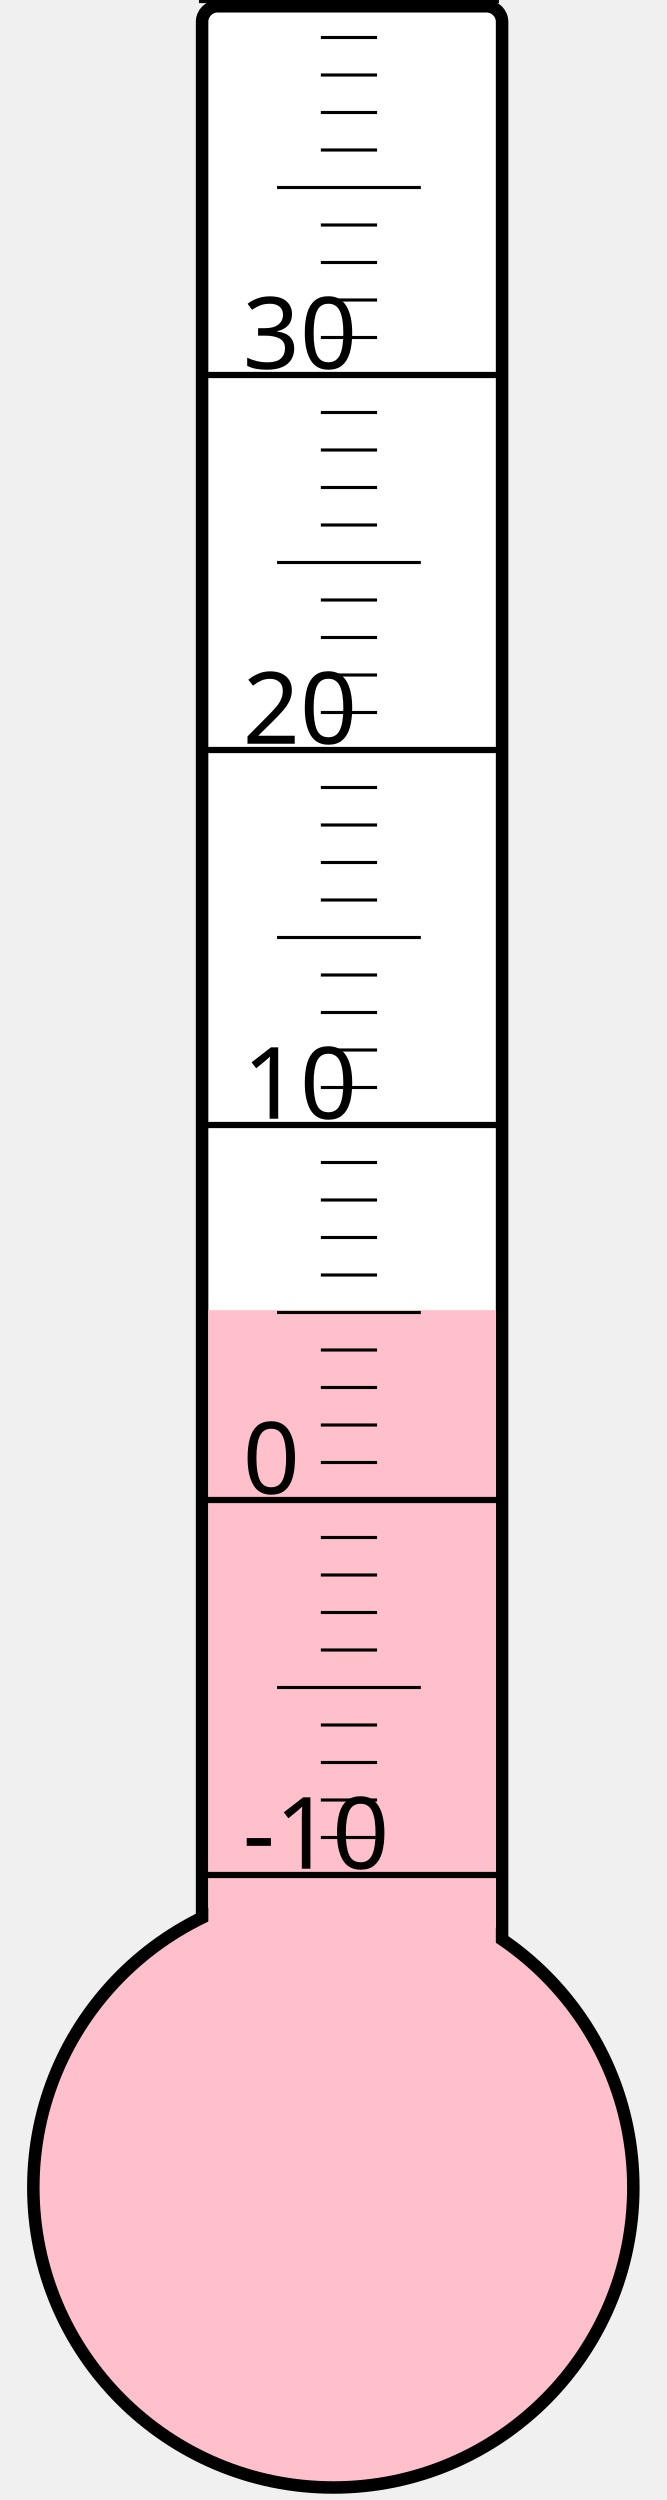
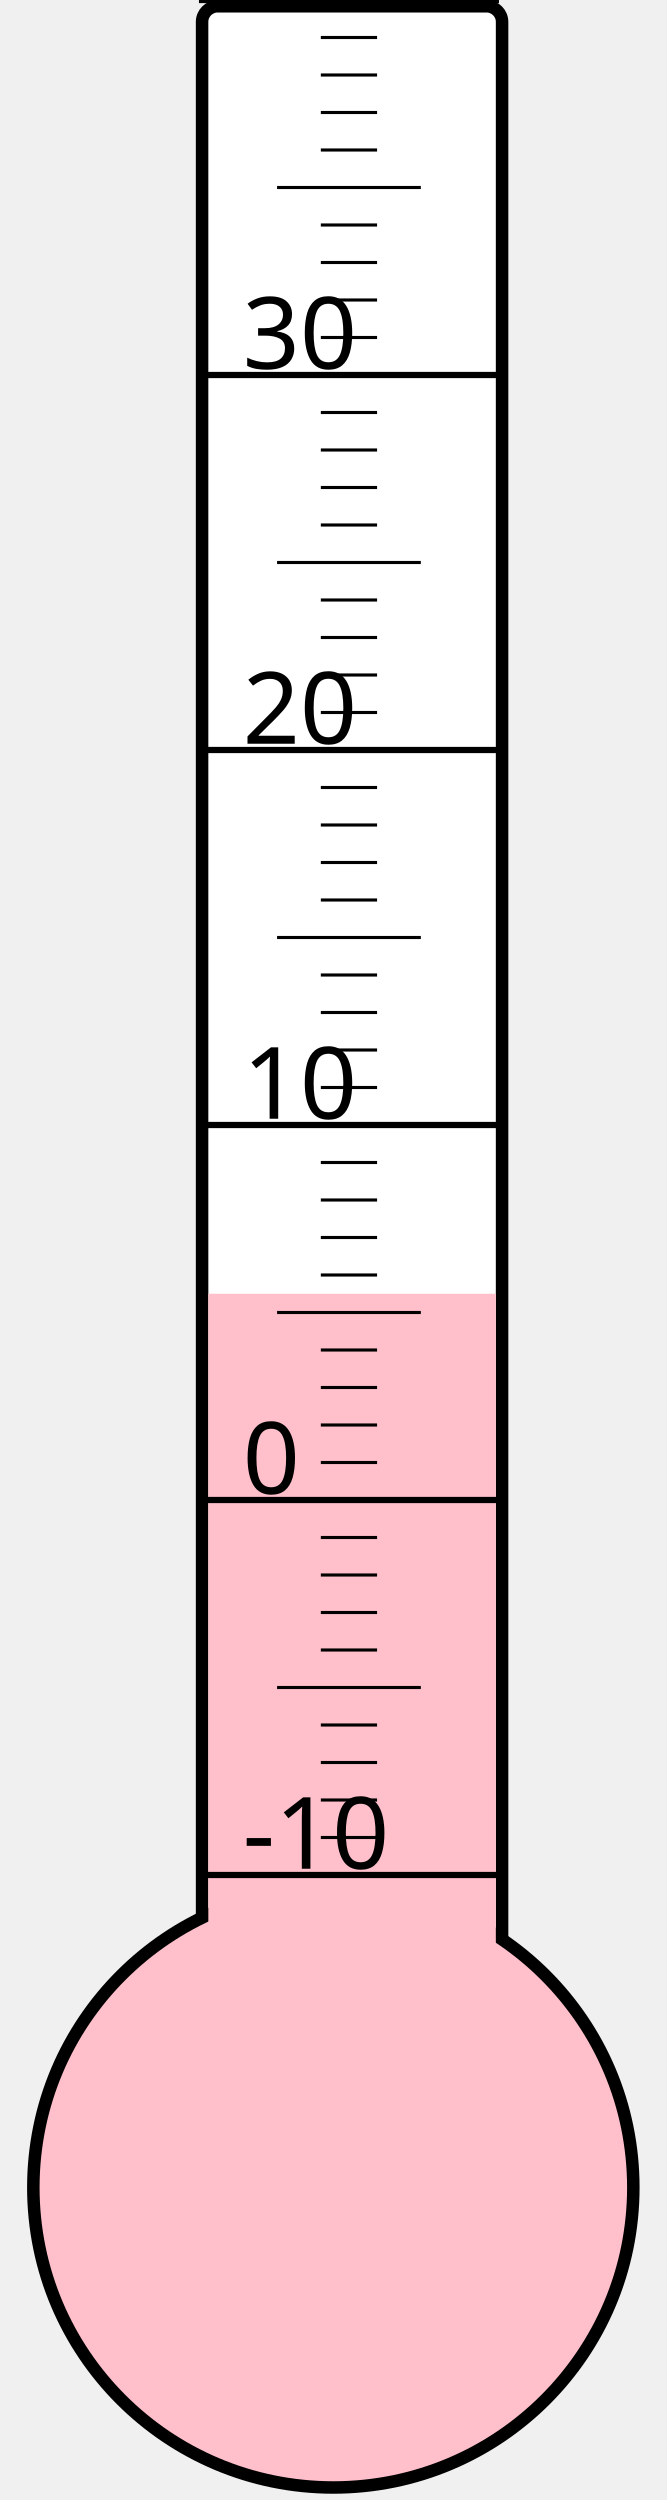
<svg xmlns="http://www.w3.org/2000/svg" width="40px" height="150px" viewBox="0 0 200 800">
  <rect width="200" height="800" x="0" y="0" style="fill: #ffffeb; fill-opacity: 0;" />
  <rect width="96" height="680" x="58" y="2" rx="5" ry="5" style="fill: white; fill-opacity: 1; stroke: black; stroke-width: 4;" />
  <circle cx="100" cy="700" r="96" style="fill: pink; stroke: black; stroke-width: 4;" />
-   <rect width="92" height="280.75" x="60" y="419.25" style="fill: pink; fill-opacity: 1; stroke-width: 0;" />
+   <rect width="92" height="286.0" x="60" y="414.0" style="fill: pink; fill-opacity: 1; stroke-width: 0;" />
  <text x="71" y="598" style="font-family: sans-serif; font-size: 24pt;">-10</text>
  <text x="71" y="478" style="font-family: sans-serif; font-size: 24pt;">0</text>
  <text x="71" y="358" style="font-family: sans-serif; font-size: 24pt;">10</text>
  <text x="71" y="238" style="font-family: sans-serif; font-size: 24pt;">20</text>
  <text x="71" y="118" style="font-family: sans-serif; font-size: 24pt;">30</text>
  <g style="stroke: black;">
    <line x1="57" y1="600" x2="153" y2="600" style="stroke-width: 2;" />
    <line x1="96" y1="588" x2="114" y2="588" style="stroke-width: 1;" />
    <line x1="96" y1="576" x2="114" y2="576" style="stroke-width: 1;" />
    <line x1="96" y1="564" x2="114" y2="564" style="stroke-width: 1;" />
    <line x1="96" y1="552" x2="114" y2="552" style="stroke-width: 1;" />
    <line x1="82" y1="540" x2="128" y2="540" style="stroke-width: 1;" />
    <line x1="96" y1="528" x2="114" y2="528" style="stroke-width: 1;" />
    <line x1="96" y1="516" x2="114" y2="516" style="stroke-width: 1;" />
    <line x1="96" y1="504" x2="114" y2="504" style="stroke-width: 1;" />
    <line x1="96" y1="492" x2="114" y2="492" style="stroke-width: 1;" />
    <line x1="57" y1="480" x2="153" y2="480" style="stroke-width: 2;" />
    <line x1="96" y1="468" x2="114" y2="468" style="stroke-width: 1;" />
    <line x1="96" y1="456" x2="114" y2="456" style="stroke-width: 1;" />
    <line x1="96" y1="444" x2="114" y2="444" style="stroke-width: 1;" />
    <line x1="96" y1="432" x2="114" y2="432" style="stroke-width: 1;" />
    <line x1="82" y1="420" x2="128" y2="420" style="stroke-width: 1;" />
    <line x1="96" y1="408" x2="114" y2="408" style="stroke-width: 1;" />
    <line x1="96" y1="396" x2="114" y2="396" style="stroke-width: 1;" />
    <line x1="96" y1="384" x2="114" y2="384" style="stroke-width: 1;" />
    <line x1="96" y1="372" x2="114" y2="372" style="stroke-width: 1;" />
    <line x1="57" y1="360" x2="153" y2="360" style="stroke-width: 2;" />
    <line x1="96" y1="348" x2="114" y2="348" style="stroke-width: 1;" />
    <line x1="96" y1="336" x2="114" y2="336" style="stroke-width: 1;" />
    <line x1="96" y1="324" x2="114" y2="324" style="stroke-width: 1;" />
    <line x1="96" y1="312" x2="114" y2="312" style="stroke-width: 1;" />
    <line x1="82" y1="300" x2="128" y2="300" style="stroke-width: 1;" />
    <line x1="96" y1="288" x2="114" y2="288" style="stroke-width: 1;" />
    <line x1="96" y1="276" x2="114" y2="276" style="stroke-width: 1;" />
    <line x1="96" y1="264" x2="114" y2="264" style="stroke-width: 1;" />
    <line x1="96" y1="252" x2="114" y2="252" style="stroke-width: 1;" />
    <line x1="57" y1="240" x2="153" y2="240" style="stroke-width: 2;" />
    <line x1="96" y1="228" x2="114" y2="228" style="stroke-width: 1;" />
    <line x1="96" y1="216" x2="114" y2="216" style="stroke-width: 1;" />
    <line x1="96" y1="204" x2="114" y2="204" style="stroke-width: 1;" />
    <line x1="96" y1="192" x2="114" y2="192" style="stroke-width: 1;" />
    <line x1="82" y1="180" x2="128" y2="180" style="stroke-width: 1;" />
    <line x1="96" y1="168" x2="114" y2="168" style="stroke-width: 1;" />
    <line x1="96" y1="156" x2="114" y2="156" style="stroke-width: 1;" />
    <line x1="96" y1="144" x2="114" y2="144" style="stroke-width: 1;" />
    <line x1="96" y1="132" x2="114" y2="132" style="stroke-width: 1;" />
    <line x1="57" y1="120" x2="153" y2="120" style="stroke-width: 2;" />
    <line x1="96" y1="108" x2="114" y2="108" style="stroke-width: 1;" />
    <line x1="96" y1="96" x2="114" y2="96" style="stroke-width: 1;" />
    <line x1="96" y1="84" x2="114" y2="84" style="stroke-width: 1;" />
    <line x1="96" y1="72" x2="114" y2="72" style="stroke-width: 1;" />
    <line x1="82" y1="60" x2="128" y2="60" style="stroke-width: 1;" />
    <line x1="96" y1="48" x2="114" y2="48" style="stroke-width: 1;" />
    <line x1="96" y1="36" x2="114" y2="36" style="stroke-width: 1;" />
    <line x1="96" y1="24" x2="114" y2="24" style="stroke-width: 1;" />
    <line x1="96" y1="12" x2="114" y2="12" style="stroke-width: 1;" />
    <line x1="57" y1="0" x2="153" y2="0" style="stroke-width: 2;" />
  </g>
</svg>
